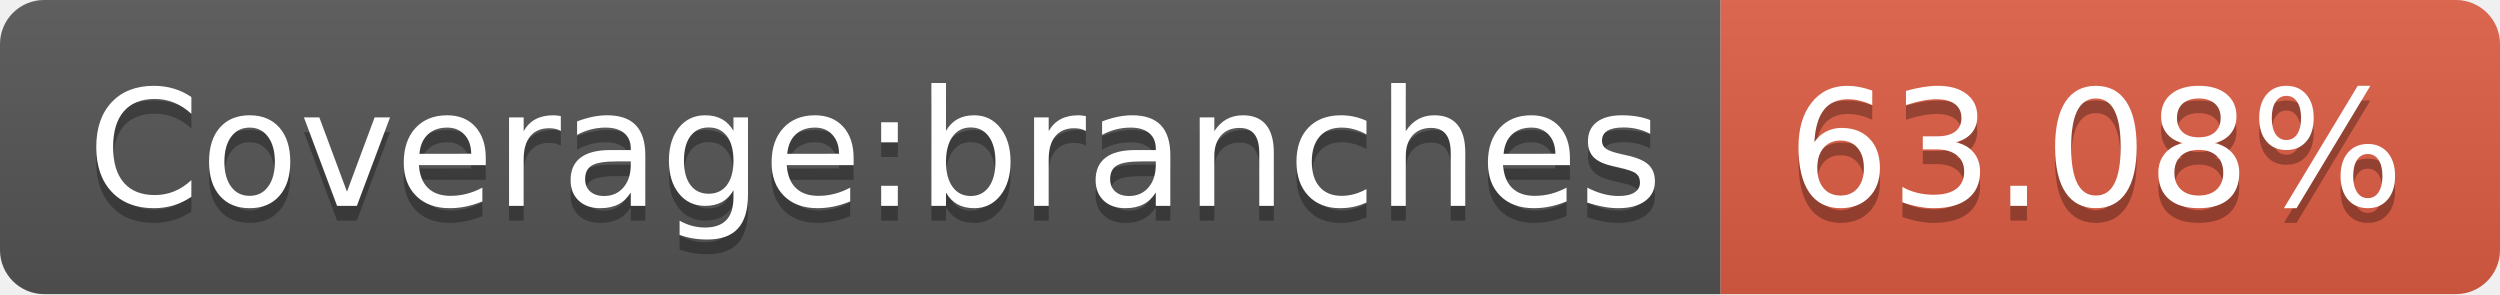
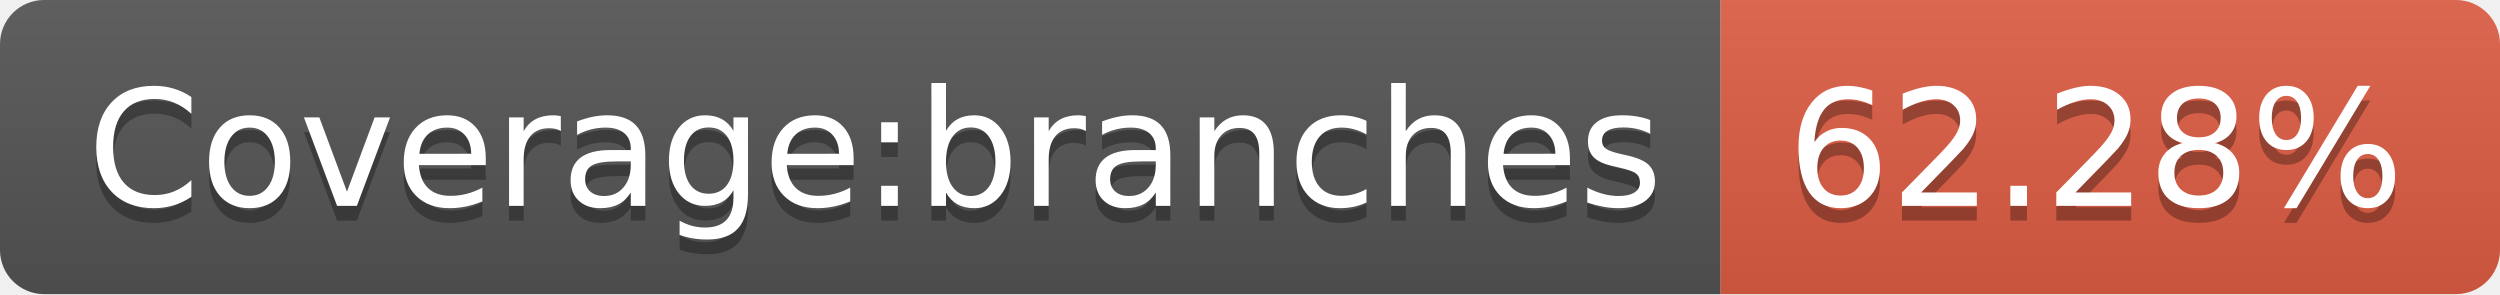
- <svg xmlns="http://www.w3.org/2000/svg" width="170" height="20" role="img" aria-label="Coverage:branches: 63.08%">
+ <svg xmlns="http://www.w3.org/2000/svg" width="170" height="20" role="img" aria-label="Coverage:branches: 62.28%">
  <linearGradient id="s" x2="0" y2="100%">
    <stop offset="0" stop-color="#bbb" stop-opacity=".1" />
    <stop offset="1" stop-opacity=".1" />
  </linearGradient>
  <clipPath id="r">
    <rect width="170" height="20" rx="3" fill="#fff" />
  </clipPath>
  <g clip-path="url(#r)">
    <rect width="117" height="20" fill="#555" />
    <rect x="117" width="53" height="20" fill="#e05d44" />
    <rect width="170" height="20" fill="url(#s)" />
  </g>
  <g fill="#fff" text-anchor="middle" font-family="Verdana,Geneva,DejaVu Sans,sans-serif" text-rendering="geometricPrecision" font-size="110">
    <text aria-hidden="true" x="595" y="150" fill="#010101" fill-opacity=".3" transform="scale(.1)" textLength="1070">Coverage:branches</text>
    <text x="595" y="140" transform="scale(.1)" fill="#fff" textLength="1070">Coverage:branches</text>
-     <text aria-hidden="true" x="1425" y="150" fill="#010101" fill-opacity=".3" transform="scale(.1)" textLength="430">63.08%</text>
-     <text x="1425" y="140" transform="scale(.1)" fill="#fff" textLength="430">63.08%</text>
+     <text aria-hidden="true" x="1425" y="150" fill="#010101" fill-opacity=".3" transform="scale(.1)" textLength="430">62.28%</text>
+     <text x="1425" y="140" transform="scale(.1)" fill="#fff" textLength="430">62.28%</text>
  </g>
</svg>
